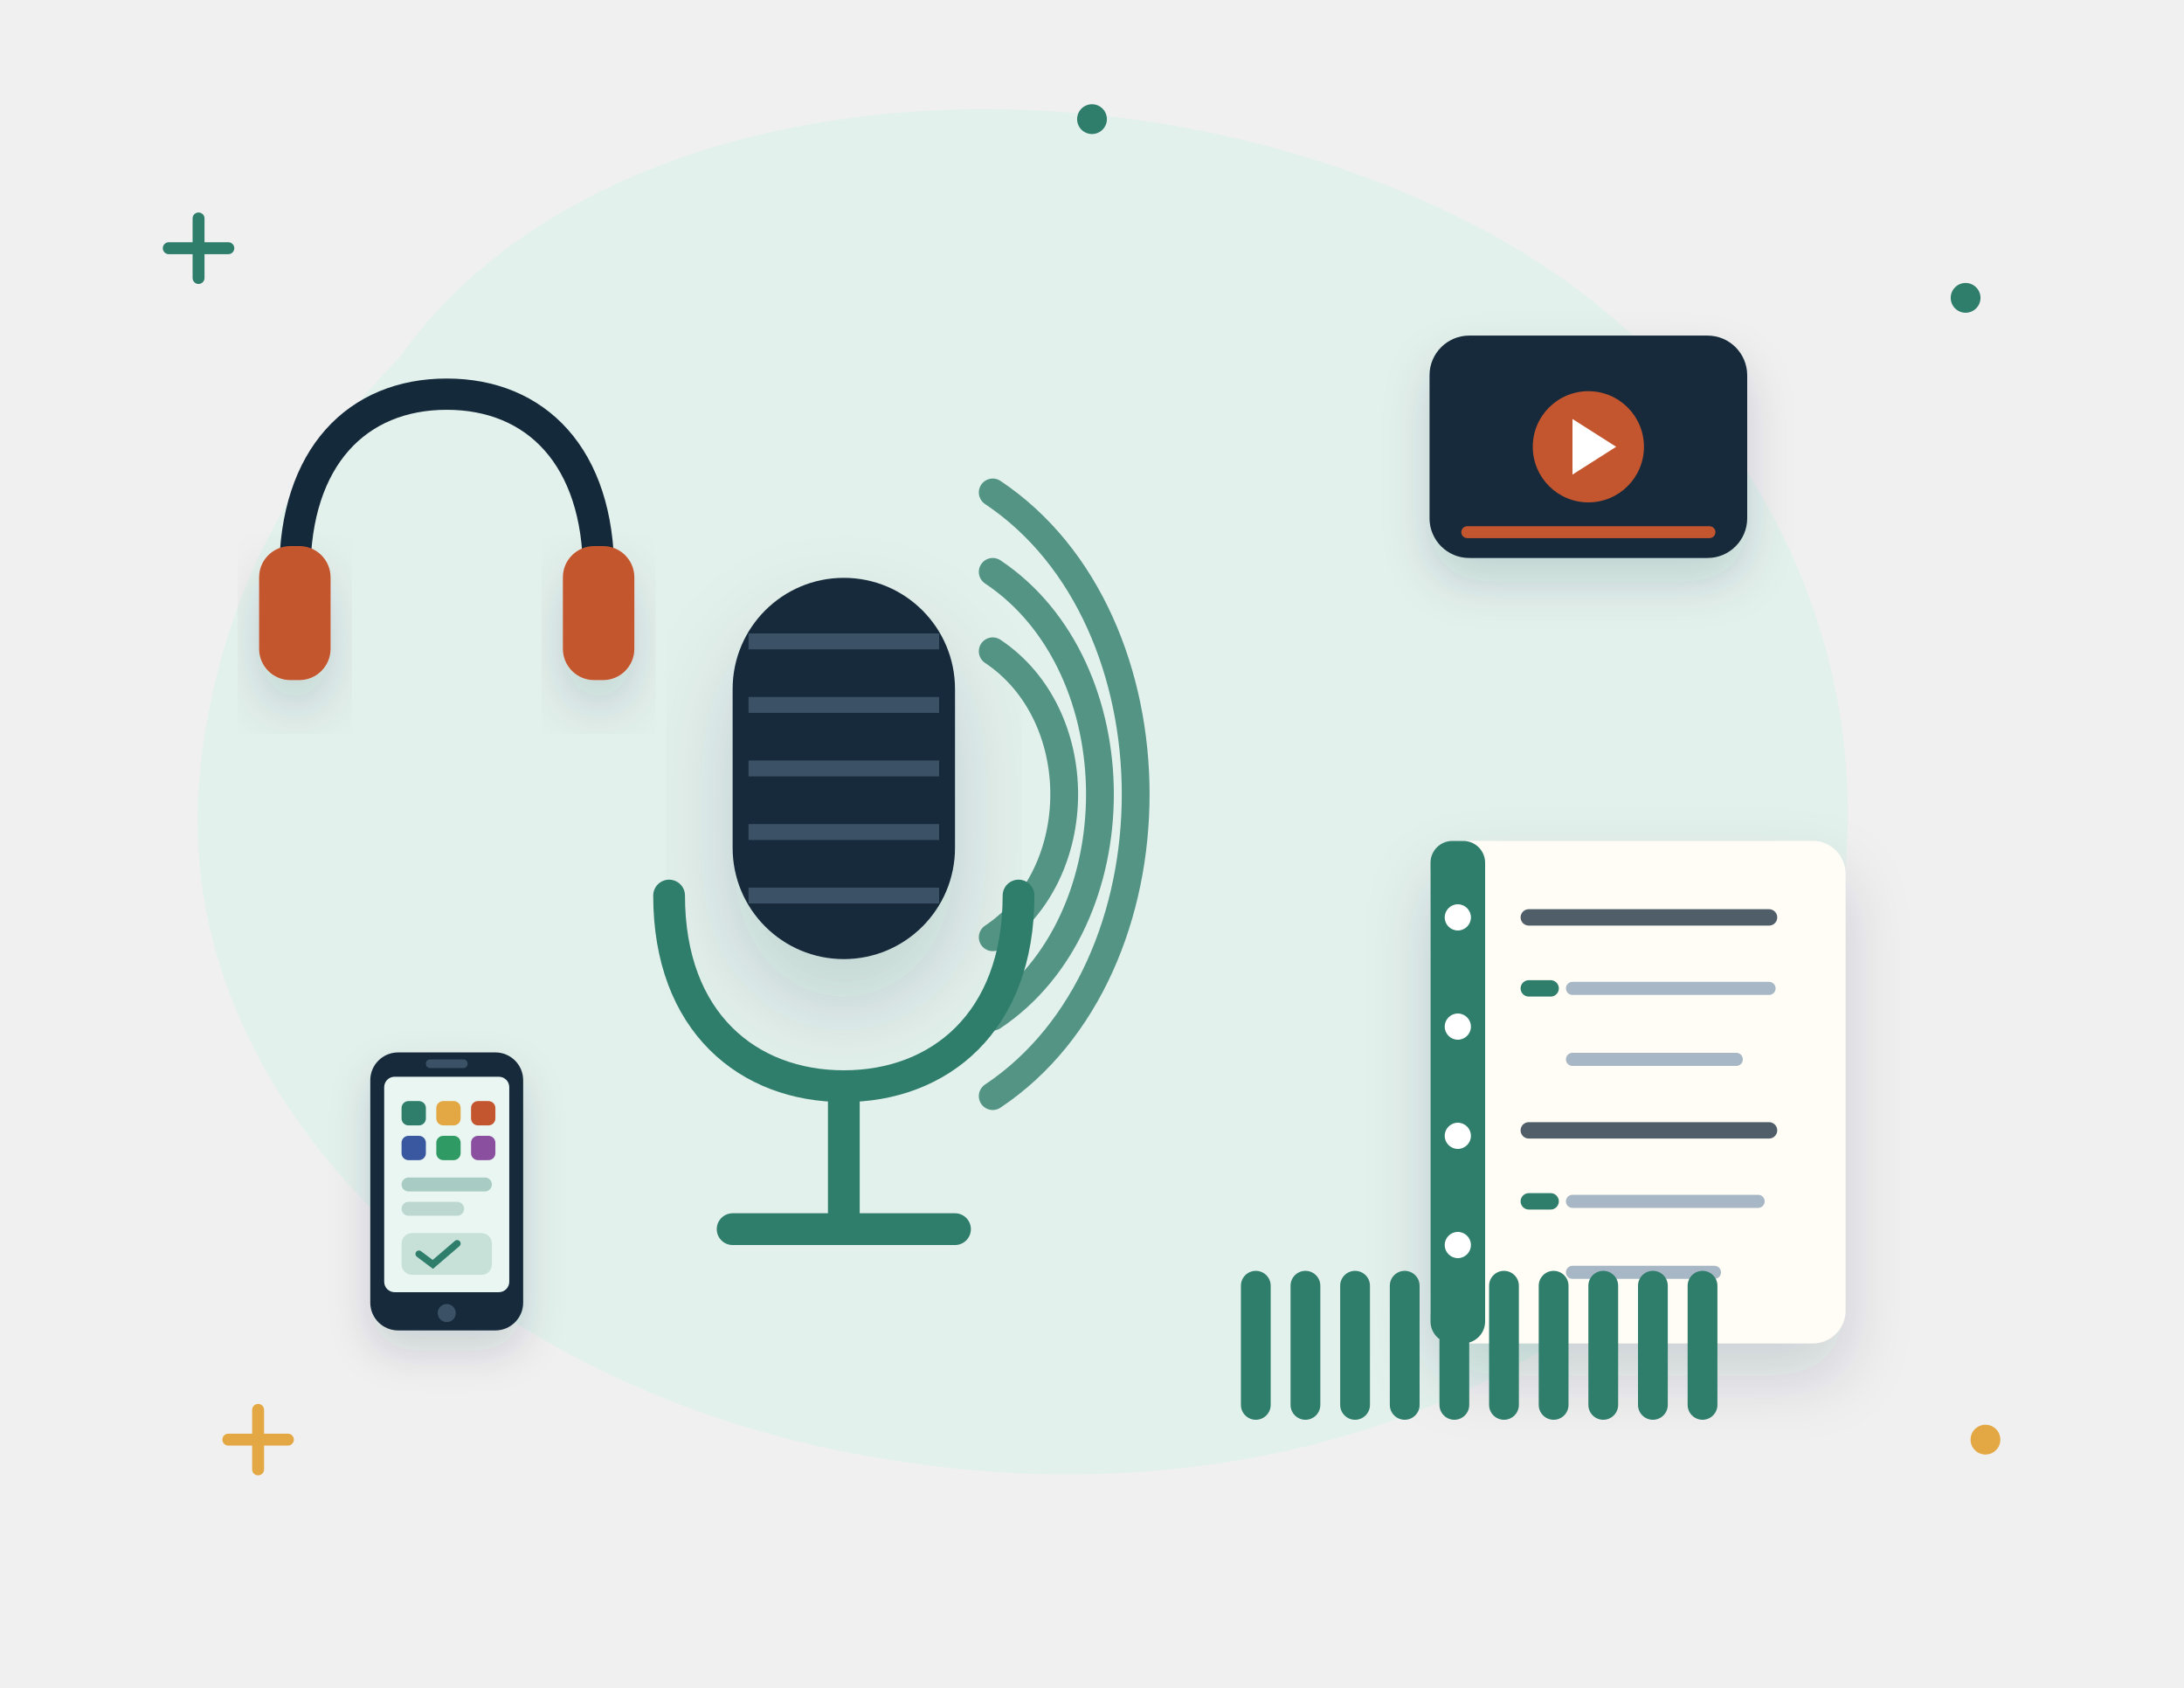
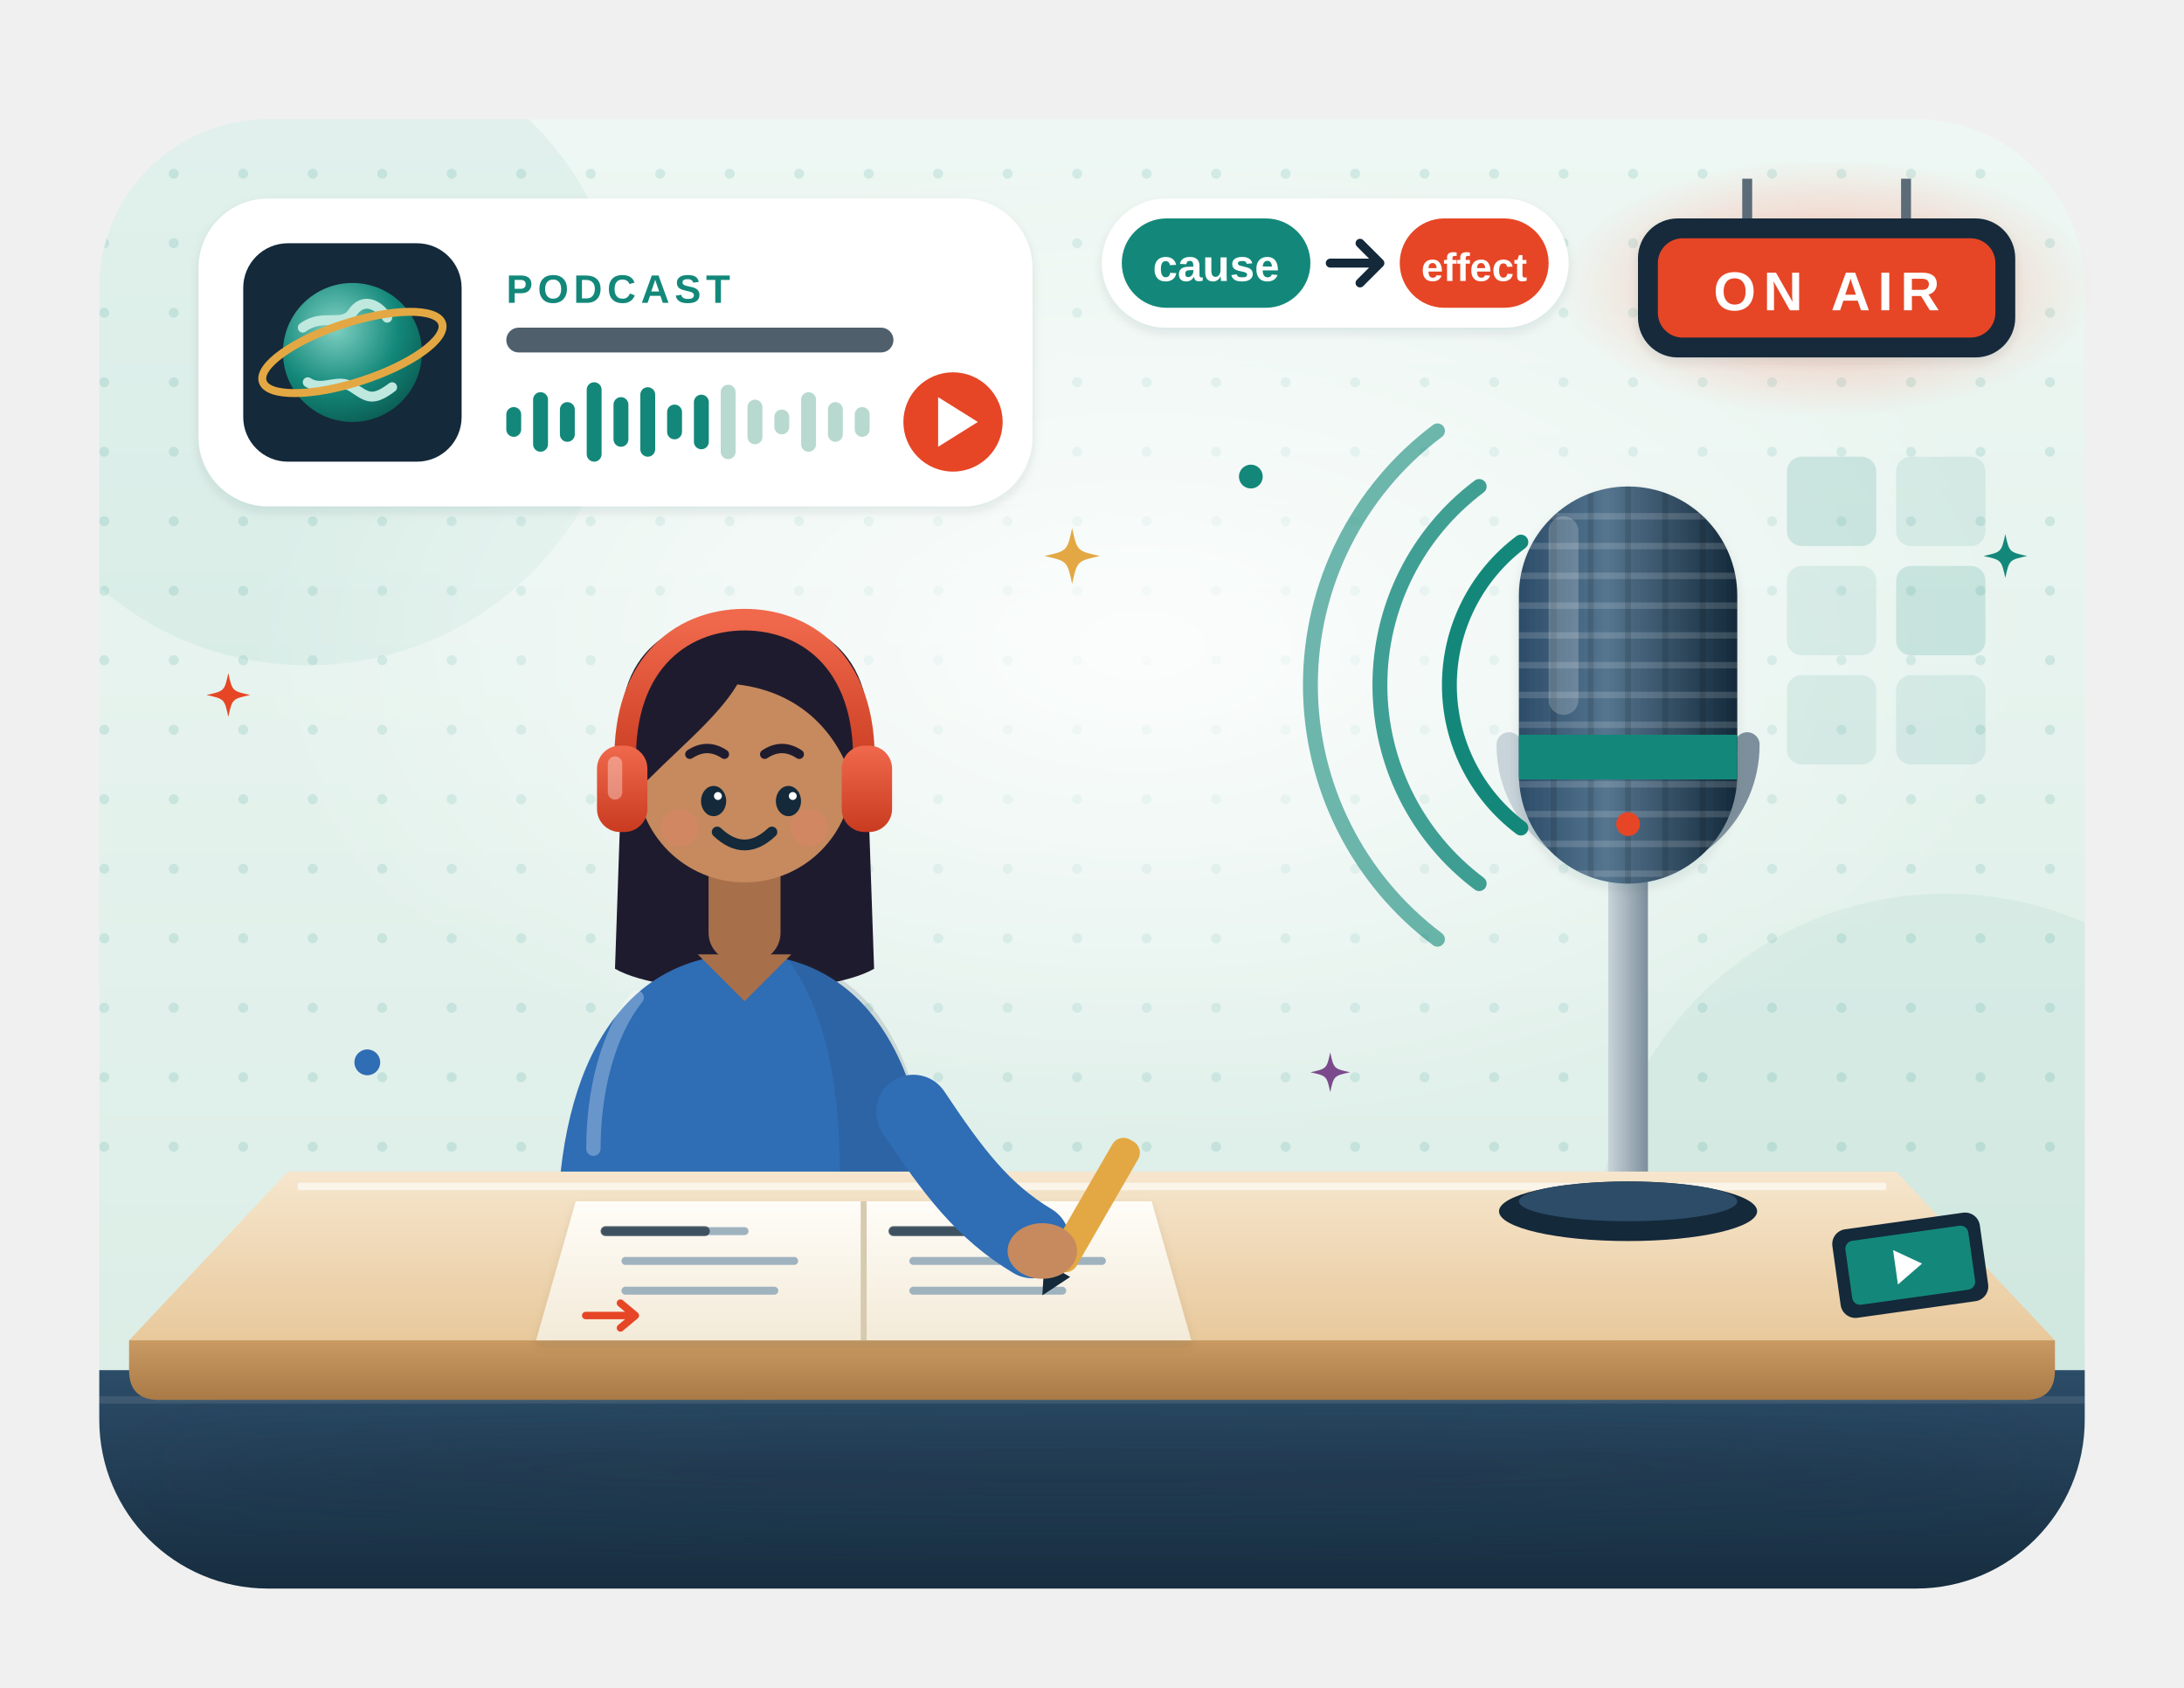
- <svg xmlns="http://www.w3.org/2000/svg" viewBox="0 0 440 340" fill="none" role="img" aria-label="A podcast studio: a microphone with sound waves, headphones, a phone with a play bar and a notebook with arrows">
-   <style>.fl{animation:fl 5s ease-in-out infinite;transform-box:fill-box;transform-origin:center}.f2{animation-delay:-1.7s}.f3{animation-delay:-3.3s}
- .tw{animation:tw 2.8s ease-in-out infinite;transform-box:fill-box;transform-origin:center}.t2{animation-delay:-1.4s}.t3{animation-delay:-.7s}
- .sp{animation:sp 9s linear infinite;transform-box:fill-box;transform-origin:center}.pu{animation:pu 2.2s ease-in-out infinite;transform-box:fill-box;transform-origin:center}
- .dr{stroke-dasharray:6 8;animation:dr 1.6s linear infinite}.bl{animation:bl 1.8s steps(1) infinite}.b2{animation-delay:-.6s}.b3{animation-delay:-1.2s}
- .sw{animation:sw 3s ease-in-out infinite;transform-box:fill-box;transform-origin:bottom center}
- .wv{animation:wv 2.7s ease-out infinite;opacity:.8;transform-box:fill-box;transform-origin:left center}.w2{animation-delay:.9s}.w3{animation-delay:1.8s}
- .ri{animation:ri 6s ease-in-out infinite;transform-box:fill-box;transform-origin:center}.r2{animation-delay:-2s}.r3{animation-delay:-4s}
- .eq{animation:eq 1.2s ease-in-out infinite;transform-box:fill-box;transform-origin:bottom}.e2{animation-delay:-.3s}.e3{animation-delay:-.6s}.e4{animation-delay:-.9s}
- .pb{animation:pb 8s linear infinite;transform-box:fill-box;transform-origin:left}
- @keyframes fl{0%,100%{transform:translateY(0)}50%{transform:translateY(-6px)}}@keyframes tw{0%,100%{opacity:.3;transform:scale(.7)}50%{opacity:1;transform:scale(1.05)}}
- @keyframes sp{to{transform:rotate(360deg)}}@keyframes pu{0%,100%{transform:scale(1)}15%{transform:scale(1.12)}30%{transform:scale(1)}}
- @keyframes dr{to{stroke-dashoffset:-28}}@keyframes bl{0%,100%{opacity:1}50%{opacity:.25}}@keyframes sw{50%{transform:rotate(6deg)}}
- @keyframes wv{0%{opacity:0;transform:scale(.6)}25%{opacity:.9}100%{opacity:0;transform:scale(1.4)}}
- @keyframes ri{0%{opacity:0;transform:translateY(8px)}20%,70%{opacity:.85}100%{opacity:0;transform:translateY(-22px)}}
- @keyframes eq{0%,100%{transform:scaleY(.35)}50%{transform:scaleY(1)}}@keyframes pb{from{transform:scaleX(.05)}to{transform:scaleX(1)}}
- @media (prefers-reduced-motion:reduce){*{animation:none!important}}</style>
+ <svg xmlns="http://www.w3.org/2000/svg" viewBox="0 0 440 340" fill="none" role="img" aria-label="A podcast studio: a student wearing headphones listens and writes outline notes with arrows in a notebook, while a big studio microphone sends out sound waves; an ON AIR sign glows, a podcast player with a globe shows a playing sound wave, and a chip reads cause leads to effect">
+   <style>
+ .sls-tw{animation:sls-tw 3s ease-in-out infinite;transform-box:fill-box;transform-origin:center}.sls-t2{animation-delay:-1s}.sls-t3{animation-delay:-2s}
+ .sls-fl{animation:sls-fl 6s ease-in-out infinite}.sls-f2{animation-delay:-2s}.sls-f3{animation-delay:-4s}
+ .sls-bl{animation:sls-bl 4.8s infinite;transform-box:fill-box;transform-origin:center}.sls-b2{animation-delay:-1.7s}.sls-b3{animation-delay:-3.2s}.sls-b4{animation-delay:-2.4s}
+ @keyframes sls-tw{0%,100%{opacity:.35;transform:scale(.6)}50%{opacity:1;transform:scale(1)}}
+ @keyframes sls-fl{50%{transform:translateY(-3px)}}
+ @keyframes sls-bl{0%,93%,100%{transform:scaleY(1)}96%{transform:scaleY(.1)}}
+ .sls-wv{animation:sls-wv 2.4s ease-out infinite}.sls-w2{animation-delay:-.8s}.sls-w3{animation-delay:-1.6s}
+ @keyframes sls-wv{0%,100%{opacity:.3}50%{opacity:1}}
+ .sls-eq{animation:sls-eq 1.1s ease-in-out infinite;transform-box:fill-box;transform-origin:50% 50%}.sls-e2{animation-delay:-.3s}.sls-e3{animation-delay:-.6s}.sls-e4{animation-delay:-.85s}
+ @keyframes sls-eq{50%{transform:scaleY(.4)}}
+ .sls-on{animation:sls-on 2.4s ease-in-out infinite}
+ @keyframes sls-on{50%{opacity:.55}}
+ .sls-pen{animation:sls-pen 3s ease-in-out infinite}
+ @keyframes sls-pen{0%,100%{transform:translate(0,0)}25%{transform:translate(3px,-1px)}50%{transform:translate(6px,1px)}75%{transform:translate(9px,0)}}
+ @media (prefers-reduced-motion: reduce) { * { animation: none !important; } }
+ </style>
  <defs>
-     <filter id="s" x="-30%" y="-30%" width="160%" height="170%">
-       <feDropShadow dx="0" dy="6" stdDeviation="6" flood-color="#14293a" flood-opacity=".16" />
+     <linearGradient id="sls-bg" x1="0" y1="0" x2="0" y2="1">
+       <stop offset="0" stop-color="#eef7f3" />
+       <stop offset="1" stop-color="#d9ece5" />
+     </linearGradient>
+     <radialGradient id="sls-glow" cx=".5" cy=".5" r=".5">
+       <stop offset="0" stop-color="#fff" stop-opacity=".85" />
+       <stop offset="1" stop-color="#fff" stop-opacity="0" />
+     </radialGradient>
+     <pattern id="sls-dots" width="14" height="14" patternUnits="userSpaceOnUse">
+       <circle cx="7" cy="7" r="1" fill="#13887a" opacity=".13" />
+     </pattern>
+     <clipPath id="sls-clip">
+       <rect x="20" y="24" width="400" height="296" rx="34" />
+     </clipPath>
+     <linearGradient id="sls-desk" x1="0" y1="0" x2="0" y2="1">
+       <stop offset="0" stop-color="#f6e6cd" />
+       <stop offset="1" stop-color="#e8c99c" />
+     </linearGradient>
+     <linearGradient id="sls-edge" x1="0" y1="0" x2="0" y2="1">
+       <stop offset="0" stop-color="#c99a62" />
+       <stop offset="1" stop-color="#a97a46" />
+     </linearGradient>
+     <linearGradient id="sls-front" x1="0" y1="0" x2="0" y2="1">
+       <stop offset="0" stop-color="#2c4c68" />
+       <stop offset="1" stop-color="#14293a" />
+     </linearGradient>
+     <linearGradient id="sls-mic" x1="0" y1="0" x2="1" y2="0">
+       <stop offset="0" stop-color="#2c4c68" />
+       <stop offset=".4" stop-color="#55758f" />
+       <stop offset="1" stop-color="#14293a" />
+     </linearGradient>
+     <linearGradient id="sls-metal" x1="0" y1="0" x2="1" y2="0">
+       <stop offset="0" stop-color="#c8d4da" />
+       <stop offset="1" stop-color="#7d8f9c" />
+     </linearGradient>
+     <linearGradient id="sls-pap" x1="0" y1="0" x2="0" y2="1">
+       <stop offset="0" stop-color="#fffdf8" />
+       <stop offset="1" stop-color="#f3ead8" />
+     </linearGradient>
+     <linearGradient id="sls-hp" x1="0" y1="0" x2="0" y2="1">
+       <stop offset="0" stop-color="#f0694c" />
+       <stop offset="1" stop-color="#c93b20" />
+     </linearGradient>
+     <radialGradient id="sls-globe" cx=".38" cy=".32" r=".75">
+       <stop offset="0" stop-color="#7fd1c3" />
+       <stop offset=".6" stop-color="#13887a" />
+       <stop offset="1" stop-color="#0b5a51" />
+     </radialGradient>
+     <radialGradient id="sls-lamp" cx=".5" cy=".5" r=".5">
+       <stop offset="0" stop-color="#ff8a6e" stop-opacity=".55" />
+       <stop offset="1" stop-color="#ff8a6e" stop-opacity="0" />
+     </radialGradient>
+     <clipPath id="sls-mc">
+       <rect x="306" y="98" width="44" height="80" rx="22" />
+     </clipPath>
+     <filter id="sls-sh" x="-30%" y="-30%" width="160%" height="170%">
+       <feDropShadow dx="0" dy="5" stdDeviation="5" flood-color="#14293a" flood-opacity=".16" />
+       <feDropShadow dx="0" dy="1" stdDeviation="1" flood-color="#14293a" flood-opacity=".1" />
+     </filter>
+     <filter id="sls-blur" x="-20%" y="-200%" width="140%" height="500%">
+       <feGaussianBlur stdDeviation="6" />
    </filter>
  </defs>
-   <rect width="440" height="340" rx="0" fill="none" />
-   <path transform="scale(1.833333 1.888889)" d="M44 38c22-30 78-34 118-14 34 17 50 54 36 88-14 34-56 50-98 44C54 150 18 118 22 82c2-18 10-32 22-44z" fill="#e3f1ec" />
-   <path class="tw" d="M34 50h12m-6-6v12" stroke="#2f7d6b" stroke-width="2.4" stroke-linecap="round" />
-   <circle class="tw t2" cx="400" cy="290" r="3" fill="#e3a843" />
-   <circle class="tw" cx="396" cy="60" r="3" fill="#2f7d6b" />
-   <path class="tw t2" d="M46 290h12m-6-6v12" stroke="#e3a843" stroke-width="2.4" stroke-linecap="round" />
-   <circle class="tw" cx="220" cy="24" r="3" fill="#2f7d6b" />
-   <g transform="translate(170 190) scale(1.6)">
-     <rect x="-14" y="-46" width="28" height="48" rx="14" fill="#14293a" filter="url(#s)" />
-     <path d="M-12 -38h24" stroke="#3b5266" stroke-width="2" />
-     <path d="M-12 -30h24" stroke="#3b5266" stroke-width="2" />
-     <path d="M-12 -22h24" stroke="#3b5266" stroke-width="2" />
-     <path d="M-12 -14h24" stroke="#3b5266" stroke-width="2" />
-     <path d="M-12 -6h24" stroke="#3b5266" stroke-width="2" />
-     <path d="M-22-6c0 16 10 24 22 24s22-8 22-24" stroke="#2f7d6b" stroke-width="4" fill="none" stroke-linecap="round" />
-     <path d="M0 18v16M-14 36h28" stroke="#2f7d6b" stroke-width="4" stroke-linecap="round" />
-   </g>
-   <g transform="translate(200 160) scale(1.6)">
-     <path class="wv " d="M0-18c12 8 12 28 0 36" stroke="#2f7d6b" stroke-width="3.5" fill="none" stroke-linecap="round" />
-     <path class="wv w2" d="M0-28c18 12 18 44 0 56" stroke="#2f7d6b" stroke-width="3.5" fill="none" stroke-linecap="round" />
-     <path class="wv w3" d="M0-38c24 16 24 60 0 76" stroke="#2f7d6b" stroke-width="3.5" fill="none" stroke-linecap="round" />
-   </g>
-   <g class="fl f2">
-     <g transform="translate(330 220) scale(1.1)">
-       <rect x="-38" y="-46" width="76" height="92" rx="6" fill="#fffdf6" filter="url(#s)" />
-       <rect x="-38" y="-46" width="10" height="92" rx="4" fill="#2f7d6b" />
-       <circle cx="-33" cy="-32" r="2.4" fill="#fff" />
-       <circle cx="-33" cy="-12" r="2.4" fill="#fff" />
-       <circle cx="-33" cy="8" r="2.4" fill="#fff" />
-       <circle cx="-33" cy="28" r="2.4" fill="#fff" />
-       <path d="M-20 -32h44" stroke="#14293a" stroke-width="3" stroke-linecap="round" opacity=".75" />
-       <path d="M-12 -19h36" stroke="#8aa0b4" stroke-width="2.4" stroke-linecap="round" opacity=".75" />
-       <path d="M-12 -6h30" stroke="#8aa0b4" stroke-width="2.4" stroke-linecap="round" opacity=".75" />
-       <path d="M-20 7h44" stroke="#14293a" stroke-width="3" stroke-linecap="round" opacity=".75" />
-       <path d="M-12 20h34" stroke="#8aa0b4" stroke-width="2.4" stroke-linecap="round" opacity=".75" />
-       <path d="M-12 33h26" stroke="#8aa0b4" stroke-width="2.4" stroke-linecap="round" opacity=".75" />
-       <path d="M-20-19l4 0M-20 20h4" stroke="#2f7d6b" stroke-width="3" stroke-linecap="round" />
-     </g>
-   </g>
-   <g class="fl">
-     <g transform="translate(90 110) scale(0.9)">
-       <path d="M-34 6c0-26 14-40 34-40s34 14 34 40" stroke="#14293a" stroke-width="7" fill="none" stroke-linecap="round" />
-       <rect x="-42" y="0" width="16" height="30" rx="7" fill="#c4562f" filter="url(#s)" />
-       <rect x="26" y="0" width="16" height="30" rx="7" fill="#c4562f" filter="url(#s)" />
-     </g>
-   </g>
-   <g class="fl f3">
-     <g transform="translate(320 90) scale(0.8)">
-       <rect x="-40" y="-28" width="80" height="56" rx="10" fill="#14293a" filter="url(#s)" />
-       <circle r="14" fill="#c4562f" />
-       <path d="M-4-7l11 7-11 7z" fill="#fff" />
-       <rect class="pb" x="-32" y="20" width="64" height="3" rx="1.5" fill="#c4562f" />
-     </g>
-   </g>
-   <g class="fl">
-     <g transform="translate(90 240) scale(0.7)">
-       <rect x="-22" y="-40" width="44" height="80" rx="8" fill="#14293a" filter="url(#s)" />
-       <rect x="-18" y="-33" width="36" height="62" rx="3" fill="#e9f6f2" />
-       <rect x="-6" y="-38" width="12" height="2.5" rx="1.2" fill="#3b5266" />
-       <circle cx="0" cy="35" r="2.6" fill="#3b5266" />
-       <rect x="-13" y="-26" width="7" height="7" rx="2" fill="#2f7d6b" />
-       <rect x="-3" y="-26" width="7" height="7" rx="2" fill="#e3a843" />
-       <rect x="7" y="-26" width="7" height="7" rx="2" fill="#c4562f" />
-       <rect x="-13" y="-16" width="7" height="7" rx="2" fill="#3a58a0" />
-       <rect x="-3" y="-16" width="7" height="7" rx="2" fill="#2f9a63" />
-       <rect x="7" y="-16" width="7" height="7" rx="2" fill="#8a4f9e" />
-       <rect x="-13" y="-4" width="26" height="4" rx="2" fill="#2f7d6b" opacity=".35" />
-       <rect x="-13" y="3" width="18" height="4" rx="2" fill="#2f7d6b" opacity=".25" />
-       <rect x="-13" y="12" width="26" height="12" rx="3" fill="#2f7d6b" opacity=".18" />
-       <path d="M-8 18l4 3 7-6" stroke="#2f7d6b" stroke-width="2" fill="none" stroke-linecap="round" />
-     </g>
-   </g>
-   <g transform="translate(250 286)">
-     <rect class="eq e1" x="0" y="-30" width="6" height="30" rx="3" fill="#2f7d6b" />
-     <rect class="eq e2" x="10" y="-30" width="6" height="30" rx="3" fill="#2f7d6b" />
-     <rect class="eq e3" x="20" y="-30" width="6" height="30" rx="3" fill="#2f7d6b" />
-     <rect class="eq e4" x="30" y="-30" width="6" height="30" rx="3" fill="#2f7d6b" />
-     <rect class="eq e1" x="40" y="-30" width="6" height="30" rx="3" fill="#2f7d6b" />
-     <rect class="eq e2" x="50" y="-30" width="6" height="30" rx="3" fill="#2f7d6b" />
-     <rect class="eq e3" x="60" y="-30" width="6" height="30" rx="3" fill="#2f7d6b" />
-     <rect class="eq e4" x="70" y="-30" width="6" height="30" rx="3" fill="#2f7d6b" />
-     <rect class="eq e1" x="80" y="-30" width="6" height="30" rx="3" fill="#2f7d6b" />
-     <rect class="eq e2" x="90" y="-30" width="6" height="30" rx="3" fill="#2f7d6b" />
-   </g>
+   <g clip-path="url(#sls-clip)">
+     <rect x="20" y="24" width="400" height="296" fill="url(#sls-bg)" />
+     <rect x="20" y="24" width="400" height="214" fill="url(#sls-dots)" />
+     <circle cx="62" cy="70" r="64" fill="#13887a" opacity=".06" />
+     <circle cx="392" cy="250" r="70" fill="#13887a" opacity=".06" />
+     <ellipse cx="230" cy="130" rx="180" ry="100" fill="url(#sls-glow)" />
+     <rect x="360" y="92" width="18" height="18" rx="3" fill="#13887a" opacity="0.16" />
+     <rect x="382" y="92" width="18" height="18" rx="3" fill="#13887a" opacity="0.1" />
+     <rect x="360" y="114" width="18" height="18" rx="3" fill="#13887a" opacity="0.1" />
+     <rect x="382" y="114" width="18" height="18" rx="3" fill="#13887a" opacity="0.16" />
+     <rect x="360" y="136" width="18" height="18" rx="3" fill="#13887a" opacity="0.1" />
+     <rect x="382" y="136" width="18" height="18" rx="3" fill="#13887a" opacity="0.1" />
+     <rect x="20" y="276" width="400" height="50" fill="url(#sls-front)" />
+     <path d="M20 282H420" stroke="#fff" stroke-opacity=".1" stroke-width="1.5" />
+   </g>
+   <g class="sls-fl">
+     <g filter="url(#sls-sh)">
+       <rect x="40" y="40" width="168" height="62" rx="14" fill="#fff" />
+     </g>
+     <rect x="49" y="49" width="44" height="44" rx="9" fill="#14293a" />
+     <circle cx="71" cy="71" r="14" fill="url(#sls-globe)" />
+     <path d="M61 66c4-3 8 0 10-3s5-2 7 1M62 77c3 2 6-1 9 1s4 3 8 0" stroke="#bfe8de" stroke-width="2" stroke-linecap="round" />
+     <ellipse cx="71" cy="71" rx="19" ry="6" stroke="#e3a843" stroke-width="1.6" transform="rotate(-18 71 71)" />
+     <text x="102" y="61" text-anchor="start" font-family="'Helvetica Neue', Arial, sans-serif" font-size="8" font-weight="900" fill="#13887a" letter-spacing="1">PODCAST</text>
+     <rect x="102" y="66" width="78" height="5" rx="2.5" fill="#14293a" opacity=".75" />
+     <rect class="sls-eq " x="102.0" y="82.0" width="3" height="6" rx="1.5" fill="#13887a" />
+     <rect class="sls-eq sls-e2" x="107.4" y="79.0" width="3" height="12" rx="1.5" fill="#13887a" />
+     <rect class="sls-eq sls-e3" x="112.8" y="81.0" width="3" height="8" rx="1.5" fill="#13887a" />
+     <rect class="sls-eq sls-e4" x="118.2" y="77.0" width="3" height="16" rx="1.5" fill="#13887a" />
+     <rect class="sls-eq " x="123.6" y="80.0" width="3" height="10" rx="1.5" fill="#13887a" />
+     <rect class="sls-eq sls-e2" x="129.0" y="78.0" width="3" height="14" rx="1.5" fill="#13887a" />
+     <rect class="sls-eq sls-e3" x="134.4" y="81.5" width="3" height="7" rx="1.5" fill="#13887a" />
+     <rect class="sls-eq sls-e4" x="139.8" y="79.5" width="3" height="11" rx="1.5" fill="#13887a" />
+     <rect class="sls-eq " x="145.2" y="77.5" width="3" height="15" rx="1.5" fill="#b8d9cf" />
+     <rect class="sls-eq sls-e2" x="150.6" y="80.5" width="3" height="9" rx="1.5" fill="#b8d9cf" />
+     <rect class="sls-eq sls-e3" x="156.0" y="82.5" width="3" height="5" rx="1.5" fill="#b8d9cf" />
+     <rect class="sls-eq sls-e4" x="161.4" y="79.0" width="3" height="12" rx="1.5" fill="#b8d9cf" />
+     <rect class="sls-eq " x="166.8" y="81.0" width="3" height="8" rx="1.5" fill="#b8d9cf" />
+     <rect class="sls-eq sls-e2" x="172.2" y="82.0" width="3" height="6" rx="1.5" fill="#b8d9cf" />
+     <circle cx="192" cy="85" r="10" fill="#e64626" />
+     <path d="M189 80v10l8-5z" fill="#fff" />
+   </g>
+   <ellipse cx="368" cy="58" rx="54" ry="26" fill="url(#sls-lamp)" class="sls-on" />
+   <g filter="url(#sls-sh)">
+     <rect x="330" y="44" width="76" height="28" rx="8" fill="#14293a" />
+   </g>
+   <rect x="334" y="48" width="68" height="20" rx="5" fill="#e64626" class="sls-on" />
+   <text x="368" y="62.5" text-anchor="middle" font-family="'Helvetica Neue', Arial, sans-serif" font-size="11" font-weight="900" fill="#fff" letter-spacing="1.5">ON AIR</text>
+   <path d="M352 44v-8M384 44v-8" stroke="#5b6b78" stroke-width="2" />
+   <g class="sls-fl sls-f2">
+     <g filter="url(#sls-sh)">
+       <rect x="222" y="40" width="94" height="26" rx="13" fill="#fff" />
+     </g>
+     <rect x="226" y="44" width="38" height="18" rx="9" fill="#13887a" />
+     <text x="245" y="56.6" text-anchor="middle" font-family="'Helvetica Neue', Arial, sans-serif" font-size="9" font-weight="800" fill="#fff">cause</text>
+     <path d="M268 53h10M274 49l4 4-4 4" stroke="#14293a" stroke-width="1.8" stroke-linecap="round" stroke-linejoin="round" />
+     <rect x="282" y="44" width="30" height="18" rx="9" fill="#e64626" />
+     <text x="297" y="56.6" text-anchor="middle" font-family="'Helvetica Neue', Arial, sans-serif" font-size="8" font-weight="800" fill="#fff">effect</text>
+   </g>
+   <g transform="translate(150 156) scale(1.45 1.45)">
+     <path d="M-17-2C-19-18-9-22 0-22C9-22 19-18 17-2L18 27C11 31-11 31-18 27z" fill="#1f1b2e" />
+     <path d="M-26 64C-26 39-16 25 0 25C16 25 26 39 26 64z" fill="#2f6db5" />
+     <path d="M6 25.6C18 27.5 26 40 26 64H13C14 46 12 34 6 25.6z" fill="#14293a" opacity=".13" />
+     <path d="M-15 31C-19 36-21 44-21 52" stroke="#fff" stroke-opacity=".28" stroke-width="2" stroke-linecap="round" />
+     <rect x="-5" y="9" width="10" height="17" rx="4" fill="#a8704a" />
+     <path d="M-6.5 25L0 31.5L6.5 25z" fill="#a8704a" />
+     <circle cx="-14.6" cy="2.5" r="3.3" fill="#a8704a" />
+     <circle cx="14.6" cy="2.5" r="3.3" fill="#a8704a" />
+     <circle r="15" fill="#c68a5e" />
+     <path d="M-15.6 3C-16.5-13-8-20 0-20C9-20 16.4-13 15.6 3C13.5-6 7.5-11.5-1-12.5C-4-7.5-10-3-15.6 3z" fill="#1f1b2e" />
+     <path d="M-16.5 0C-17.5-15-9-21.5 0-21.5S17.5-15 16.5 0" stroke="url(#sls-hp)" stroke-width="3" stroke-linecap="round" />
+     <rect x="-20.5" y="-4" width="7" height="12" rx="3.2" fill="url(#sls-hp)" />
+     <rect x="13.5" y="-4" width="7" height="12" rx="3.2" fill="url(#sls-hp)" />
+     <rect x="-19" y="-2.5" width="2" height="6" rx="1" fill="#fff" opacity=".35" />
+     <g class="sls-bl">
+       <ellipse cx="-4.3" cy="3.7" rx="1.75" ry="2.1" fill="#14293a" />
+       <ellipse cx="6.1" cy="3.7" rx="1.75" ry="2.1" fill="#14293a" />
+       <circle cx="-3.7" cy="3" r=".55" fill="#fff" />
+       <circle cx="6.7" cy="3" r=".55" fill="#fff" />
+     </g>
+     <path d="M-7.6-2.8q2.4-1.6 4.8 0M2.8-2.8q2.4-1.6 4.8 0" stroke="#1f1b2e" stroke-width="1.3" stroke-linecap="round" />
+     <circle cx="-9" cy="7.4" r="2.6" fill="#e8806b" opacity=".3" />
+     <circle cx="9" cy="7.4" r="2.6" fill="#e8806b" opacity=".3" />
+     <path d="M-3.8 8q3.8 3.6 7.6 0" stroke="#14293a" stroke-width="1.5" stroke-linecap="round" />
+   </g>
+   <path d="M304 150a24 24 0 0 0 48 0" stroke="url(#sls-metal)" stroke-width="5" stroke-linecap="round" />
+   <rect x="324" y="174" width="8" height="64" fill="url(#sls-metal)" />
+   <g filter="url(#sls-sh)">
+     <rect x="306" y="98" width="44" height="80" rx="22" fill="url(#sls-mic)" />
+   </g>
+   <g clip-path="url(#sls-mc)">
+     <path d="M306 104h44" stroke="#fff" stroke-opacity=".15" stroke-width="1.3" />
+     <path d="M306 110h44" stroke="#fff" stroke-opacity=".15" stroke-width="1.3" />
+     <path d="M306 116h44" stroke="#fff" stroke-opacity=".15" stroke-width="1.3" />
+     <path d="M306 122h44" stroke="#fff" stroke-opacity=".15" stroke-width="1.3" />
+     <path d="M306 128h44" stroke="#fff" stroke-opacity=".15" stroke-width="1.3" />
+     <path d="M306 134h44" stroke="#fff" stroke-opacity=".15" stroke-width="1.3" />
+     <path d="M306 140h44" stroke="#fff" stroke-opacity=".15" stroke-width="1.3" />
+     <path d="M306 146h44" stroke="#fff" stroke-opacity=".15" stroke-width="1.3" />
+     <path d="M306 152h44" stroke="#fff" stroke-opacity=".15" stroke-width="1.3" />
+     <path d="M306 158h44" stroke="#fff" stroke-opacity=".15" stroke-width="1.3" />
+     <path d="M306 164h44" stroke="#fff" stroke-opacity=".15" stroke-width="1.3" />
+     <path d="M306 170h44" stroke="#fff" stroke-opacity=".15" stroke-width="1.3" />
+     <path d="M306 176h44" stroke="#fff" stroke-opacity=".15" stroke-width="1.3" />
+     <path d="M313.0 98v80" stroke="#000" stroke-opacity=".12" stroke-width="1.2" />
+     <path d="M320.5 98v80" stroke="#000" stroke-opacity=".12" stroke-width="1.2" />
+     <path d="M328.0 98v80" stroke="#000" stroke-opacity=".12" stroke-width="1.2" />
+     <path d="M335.5 98v80" stroke="#000" stroke-opacity=".12" stroke-width="1.2" />
+     <path d="M343.0 98v80" stroke="#000" stroke-opacity=".12" stroke-width="1.2" />
+     <rect x="306" y="148" width="44" height="9" fill="#13887a" />
+     <rect x="312" y="104" width="6" height="40" rx="3" fill="#fff" opacity=".2" />
+   </g>
+   <circle cx="328" cy="166" r="2.4" fill="#e64626" />
+   <path class="sls-wv " d="M306.4 109.2A36 36 0 0 0 306.4 166.8" stroke="#13887a" stroke-width="3" stroke-linecap="round" opacity="1.00" />
+   <path class="sls-wv sls-w2" d="M298.0 98.0A50 50 0 0 0 298.0 178.0" stroke="#13887a" stroke-width="3" stroke-linecap="round" opacity="0.80" />
+   <path class="sls-wv sls-w3" d="M289.6 86.8A64 64 0 0 0 289.6 189.2" stroke="#13887a" stroke-width="3" stroke-linecap="round" opacity="0.60" />
+   <ellipse cx="220" cy="296" rx="190" ry="8" fill="#14293a" opacity=".22" filter="url(#sls-blur)" />
+   <path d="M58 236H382L414 270H26z" fill="url(#sls-desk)" />
+   <path d="M26 270H414V276Q414 282 408 282H32Q26 282 26 276z" fill="url(#sls-edge)" />
+   <path d="M60 239H380" stroke="#fff" stroke-opacity=".6" stroke-width="1.5" />
+   <ellipse cx="328" cy="244" rx="26" ry="6" fill="#14293a" />
+   <ellipse cx="328" cy="242" rx="22" ry="4" fill="#2c4c68" />
+   <g transform="rotate(-8 384 256)">
+     <rect x="370" y="246" width="30" height="18" rx="3" fill="#14293a" />
+     <rect x="372.5" y="248.5" width="25" height="13" rx="1.6" fill="#13887a" />
+     <path d="M382 251.5v7l5.4-3.5z" fill="#fff" />
+   </g>
+   <g filter="url(#sls-sh)">
+     <path d="M116 242H232L240 270H108z" fill="url(#sls-pap)" />
+   </g>
+   <path d="M174 242V270" stroke="#d6cab0" stroke-width="1.2" />
+   <path d="M122 248H150M126 254H160M126 260H156M180 248H206M184 254H222M184 260H214" stroke="#9fb3bf" stroke-width="1.6" stroke-linecap="round" />
+   <path d="M122 248H142M180 248H200" stroke="#14293a" stroke-opacity=".7" stroke-width="2" stroke-linecap="round" />
+   <path d="M118 265H128M125 262.5l3 2.5-3 2.5" stroke="#e64626" stroke-width="1.5" stroke-linecap="round" stroke-linejoin="round" />
+   <path d="M184 224C192 236 198 244 208 250" stroke="#2f6db5" stroke-width="15" stroke-linecap="round" />
+   <g class="sls-pen">
+     <g transform="rotate(30 214 254)">
+       <rect x="211" y="226" width="6" height="30" rx="2.6" fill="#e3a843" />
+       <path d="M211 256l3 6 3-6z" fill="#14293a" />
+     </g>
+     <ellipse cx="210" cy="252" rx="7" ry="5.6" fill="#c68a5e" />
+   </g>
+   <path class="sls-tw" d="M216 106.4C217.008 110.992 217.008 110.992 221.6 112C217.008 113.008 217.008 113.008 216 117.6C214.992 113.008 214.992 113.008 210.4 112C214.992 110.992 214.992 110.992 216 106.4z" fill="#e3a843" />
+   <path class="sls-tw sls-t2" d="M46 135.6C46.792 139.208 46.792 139.208 50.4 140C46.792 140.792 46.792 140.792 46 144.4C45.208 140.792 45.208 140.792 41.6 140C45.208 139.208 45.208 139.208 46 135.6z" fill="#e64626" />
+   <path class="sls-tw sls-t3" d="M268 212C268.72 215.28 268.72 215.28 272 216C268.72 216.72 268.72 216.72 268 220C267.28 216.72 267.28 216.72 264 216C267.28 215.28 267.28 215.28 268 212z" fill="#7a4a8c" />
+   <path class="sls-tw sls-t2" d="M404 107.6C404.792 111.208 404.792 111.208 408.4 112C404.792 112.792 404.792 112.792 404 116.4C403.208 112.792 403.208 112.792 399.6 112C403.208 111.208 403.208 111.208 404 107.6z" fill="#13887a" />
+   <circle class="sls-tw sls-t3" cx="74" cy="214" r="2.6" fill="#2f6db5" />
+   <circle class="sls-tw" cx="252" cy="96" r="2.4" fill="#13887a" />
</svg>
